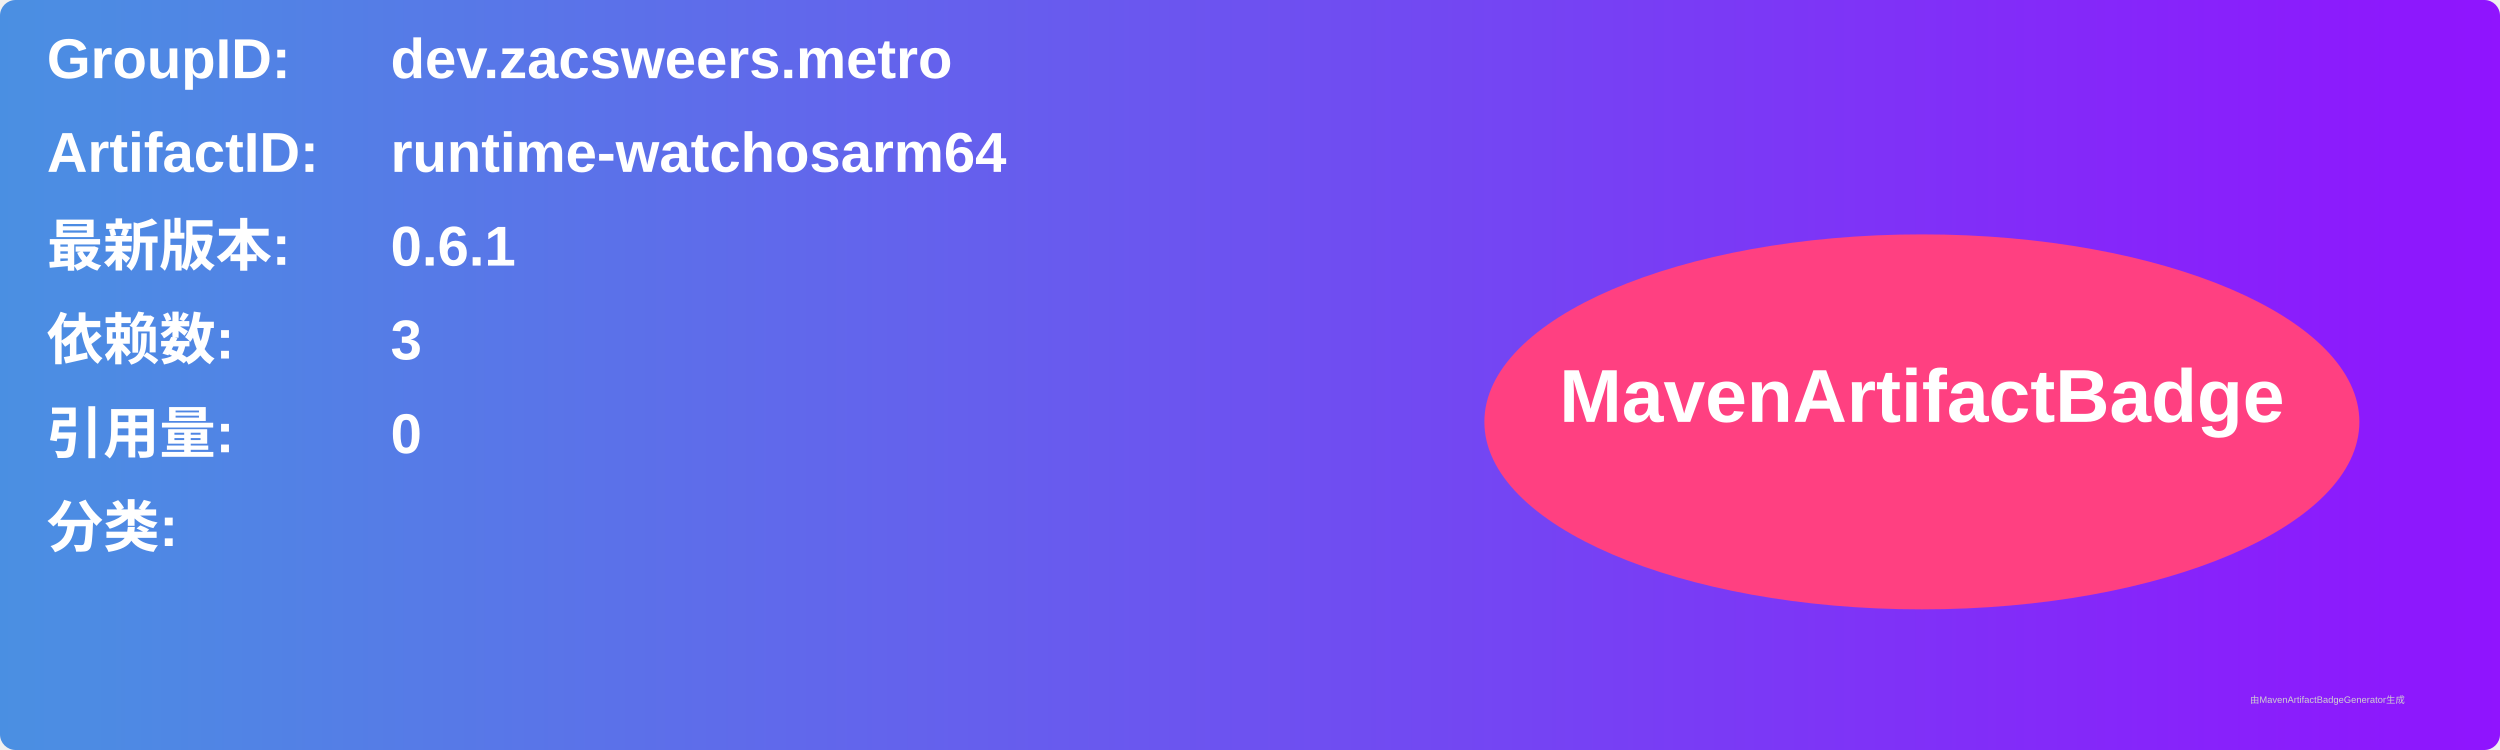
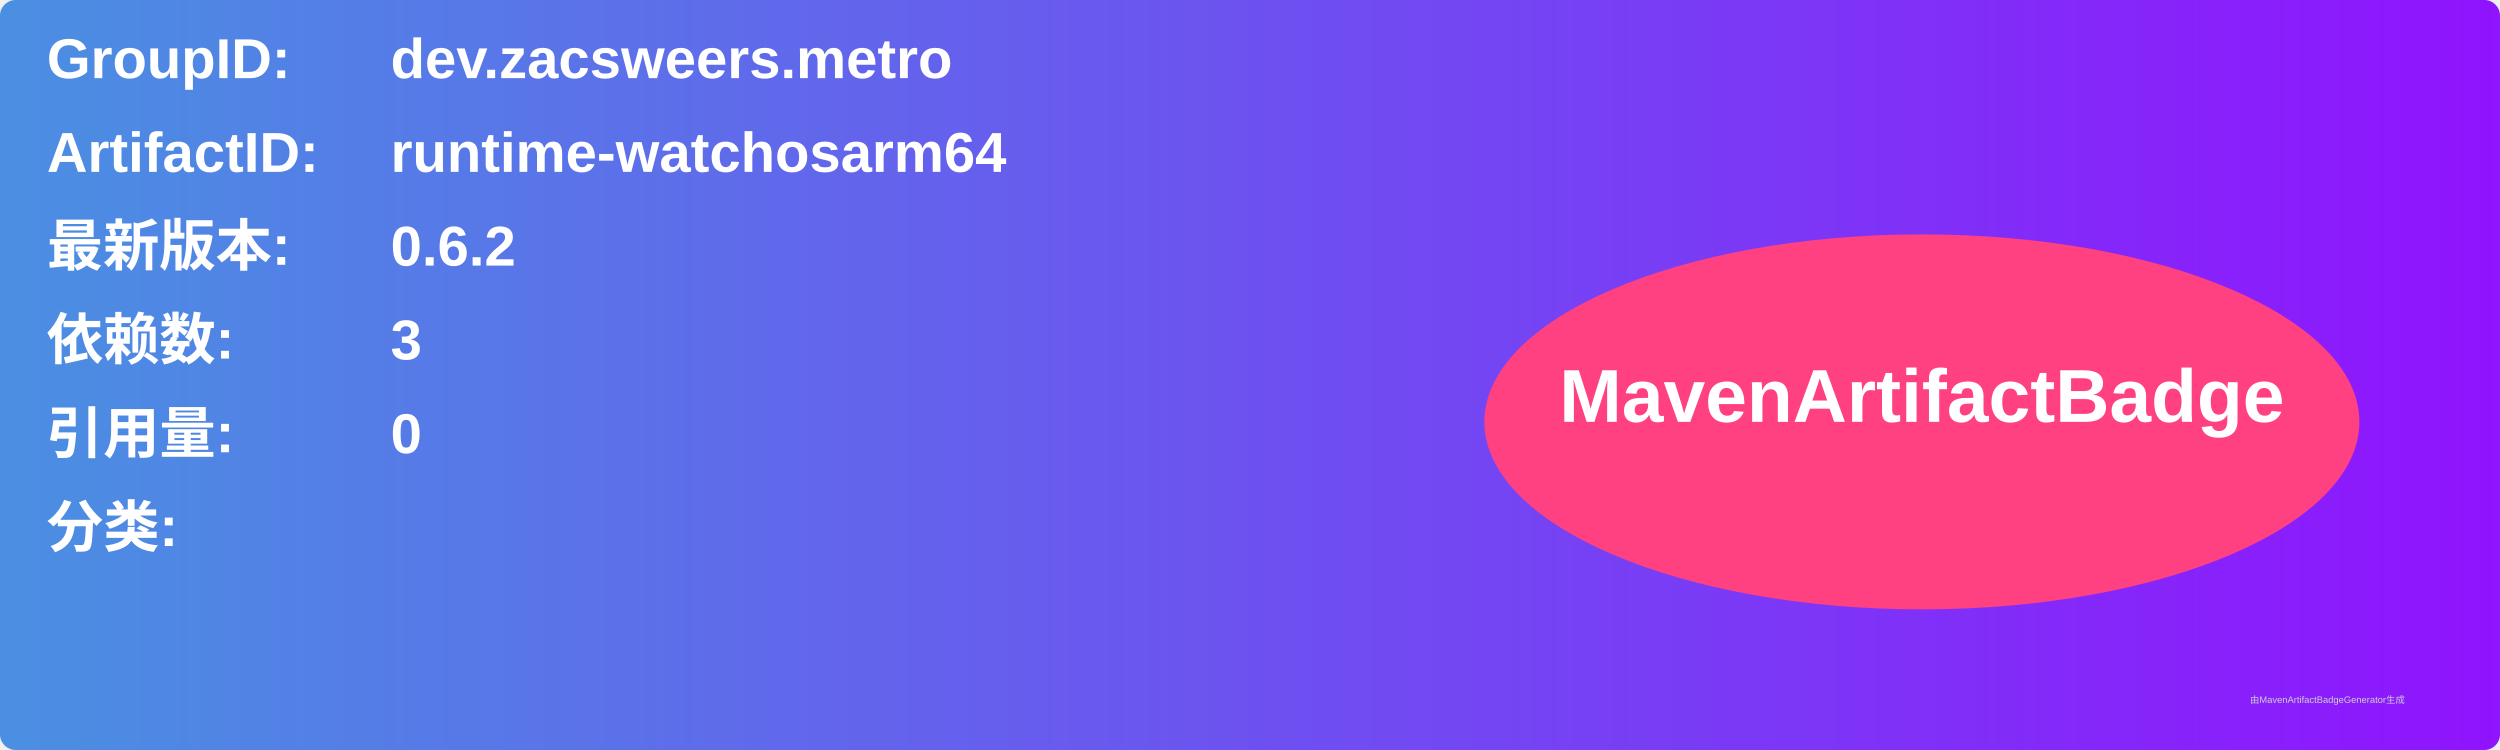
<svg xmlns="http://www.w3.org/2000/svg" width="800" height="240" viewBox="0 0 800 240">
  <linearGradient id="grad" x1="0%" y1="0%" x2="100%" y2="0%">
    <stop offset="0%" stop-color="#4a90e2" />
    <stop offset="100%" stop-color="#9013fe" />
  </linearGradient>
  <rect width="100%" height="100%" rx="5" ry="5" fill="url(#grad)" />
  <g transform="translate(15, 15)">
    <text x="0" y="10" font-family="Arial" font-size="18" fill="white" font-weight="bold" width="260">GroupID:</text>
    <text x="110" y="10" font-family="Arial" font-size="18" fill="white" font-weight="bold" width="460">dev.zacsweers.metro</text>
    <text x="0" y="40" font-family="Arial" font-size="18" fill="white" font-weight="bold" width="260">ArtifactID:</text>
    <text x="110" y="40" font-family="Arial" font-size="18" fill="white" font-weight="bold" width="460">runtime-watchosarm64</text>
    <text x="0" y="70" font-family="Arial" font-size="18" fill="white" font-weight="bold">最新版本:</text>
    <text x="110" y="70" font-family="Arial" font-size="18" fill="white" font-weight="bold">
-       <tspan font-weight="bold">0.6.1</tspan>
+       <tspan font-weight="bold">0.6.2</tspan>
    </text>
    <text x="0" y="100" font-family="Arial" font-size="18" fill="white" font-weight="bold">依赖数: </text>
    <text x="110" y="100" font-family="Arial" font-size="18" fill="white">
      <tspan font-weight="bold">3</tspan>
    </text>
    <text x="0" y="130" font-family="Arial" font-size="18" fill="white" font-weight="bold">引用量: </text>
    <text x="110" y="130" font-family="Arial" font-size="18" fill="white">
      <tspan font-weight="bold">0</tspan>
    </text>
    <text x="0" y="160" font-family="Arial" font-size="18" fill="white" font-weight="bold">分类:</text>
    <text x="10" y="190" font-family="Arial" font-size="10" fill="white">
      <tspan font-weight="bold" />
    </text>
    <ellipse cx="600" cy="120" rx="140" ry="60" fill="#ff4081" />
    <text x="600" y="120" text-anchor="middle" font-family="Arial" font-size="24" fill="white" font-weight="bold">MavenArtifactBadge</text>
  </g>
  <text x="720" y="225" font-family="Arial" font-size="3" fill="#d0d0d0">由MavenArtifactBadgeGenerator生成</text>
</svg>
